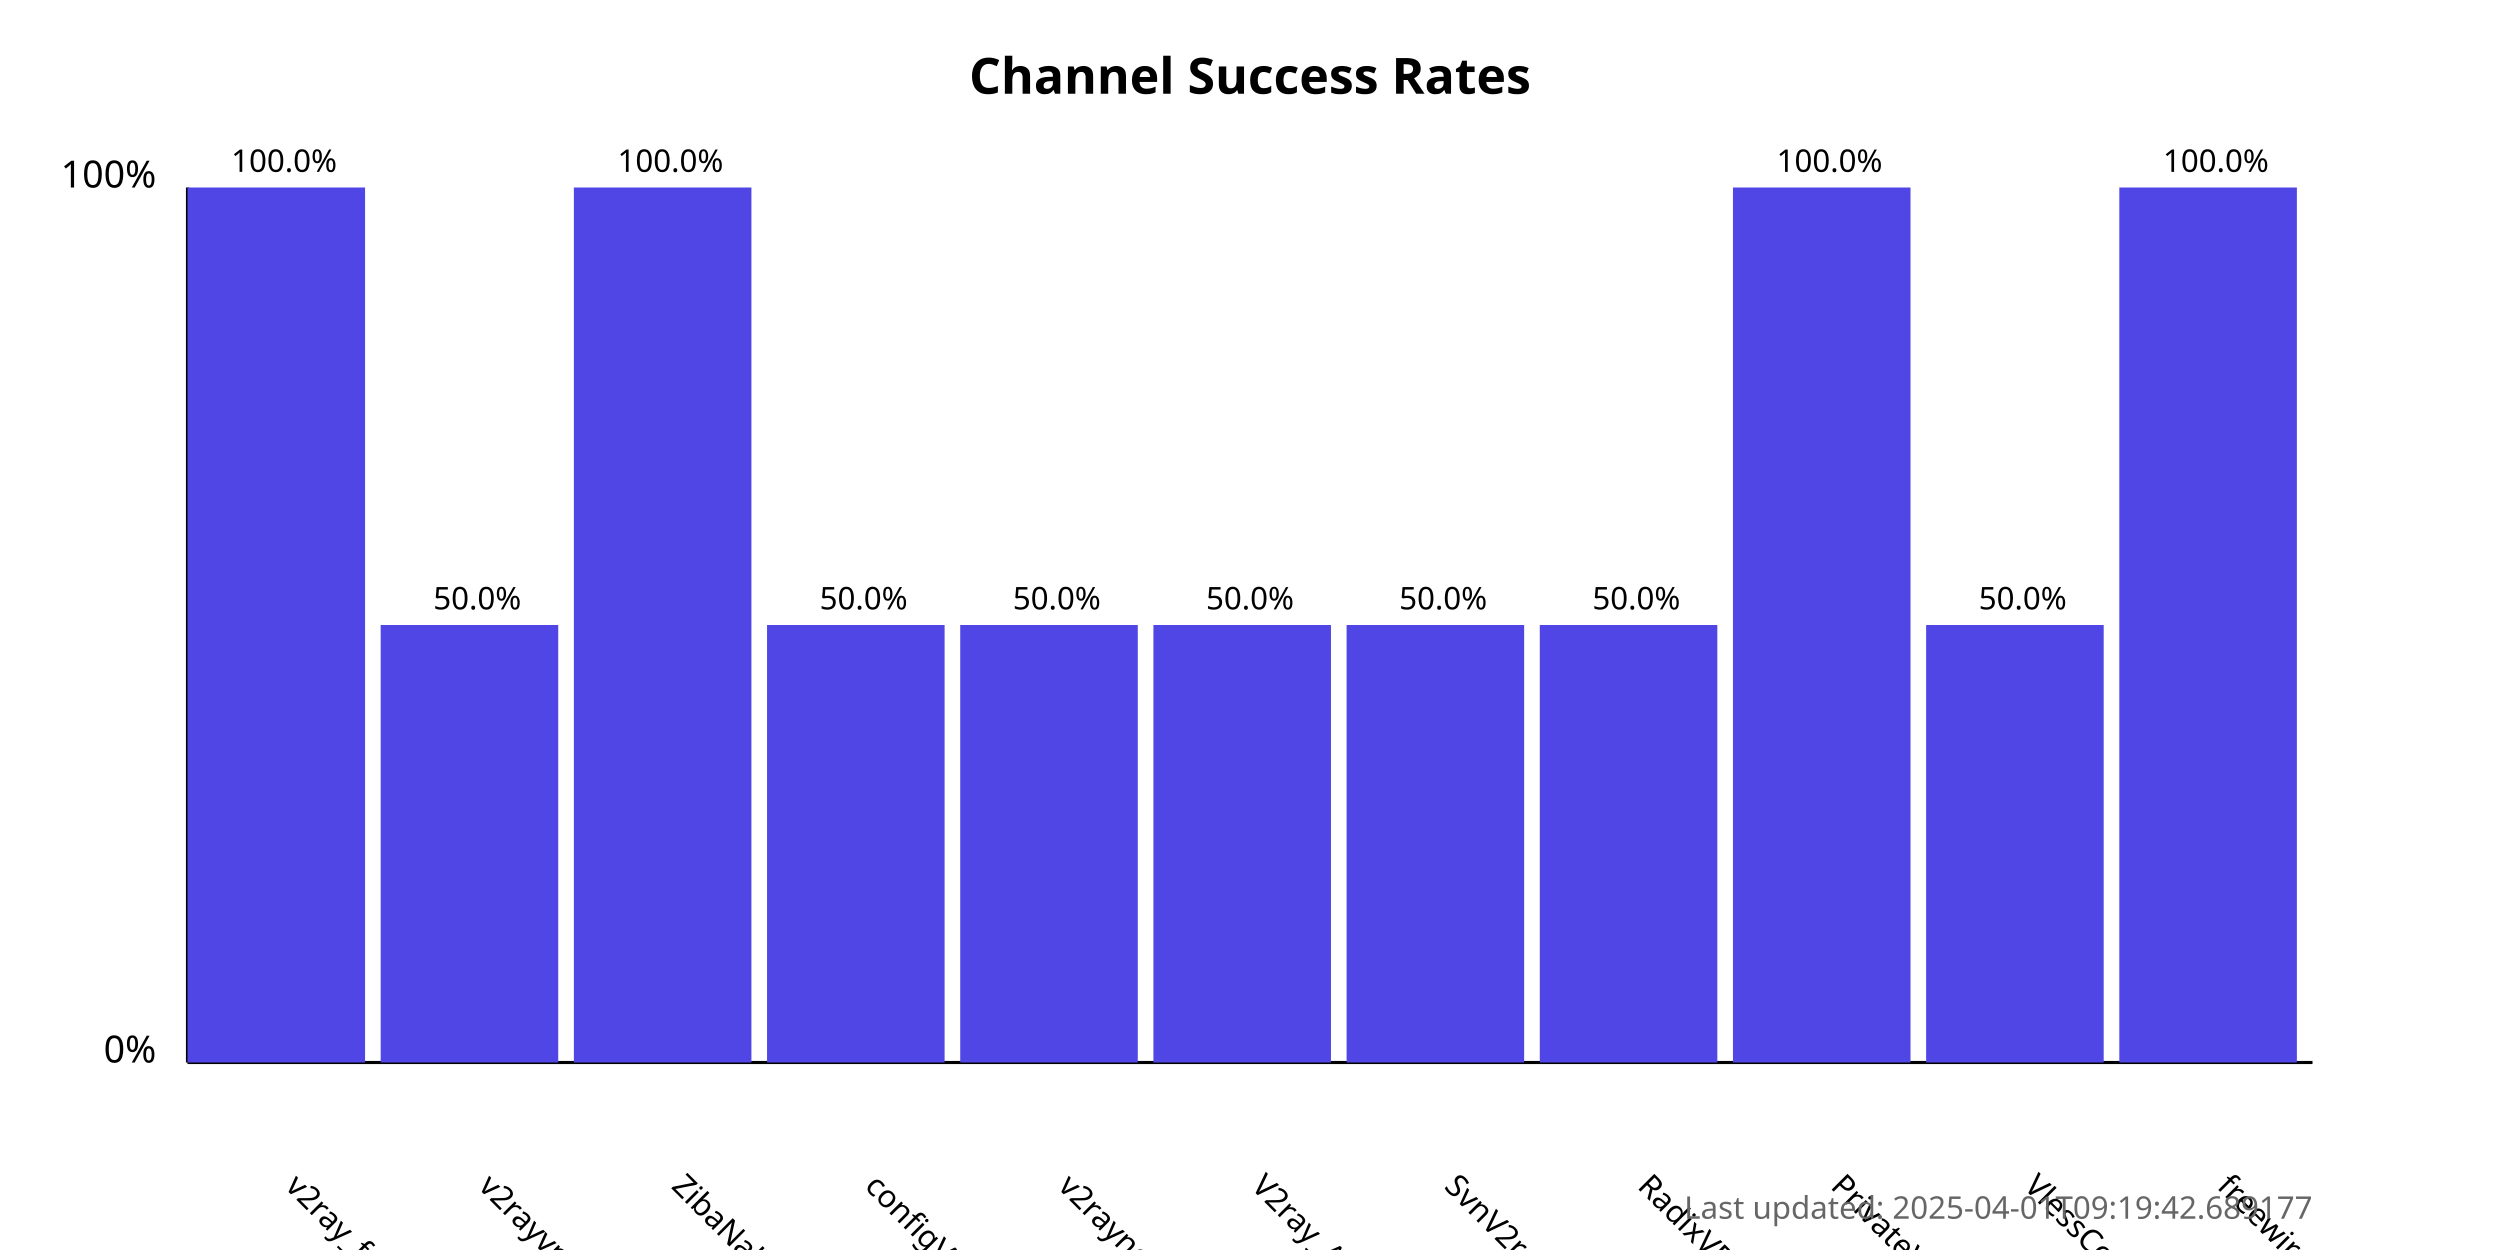
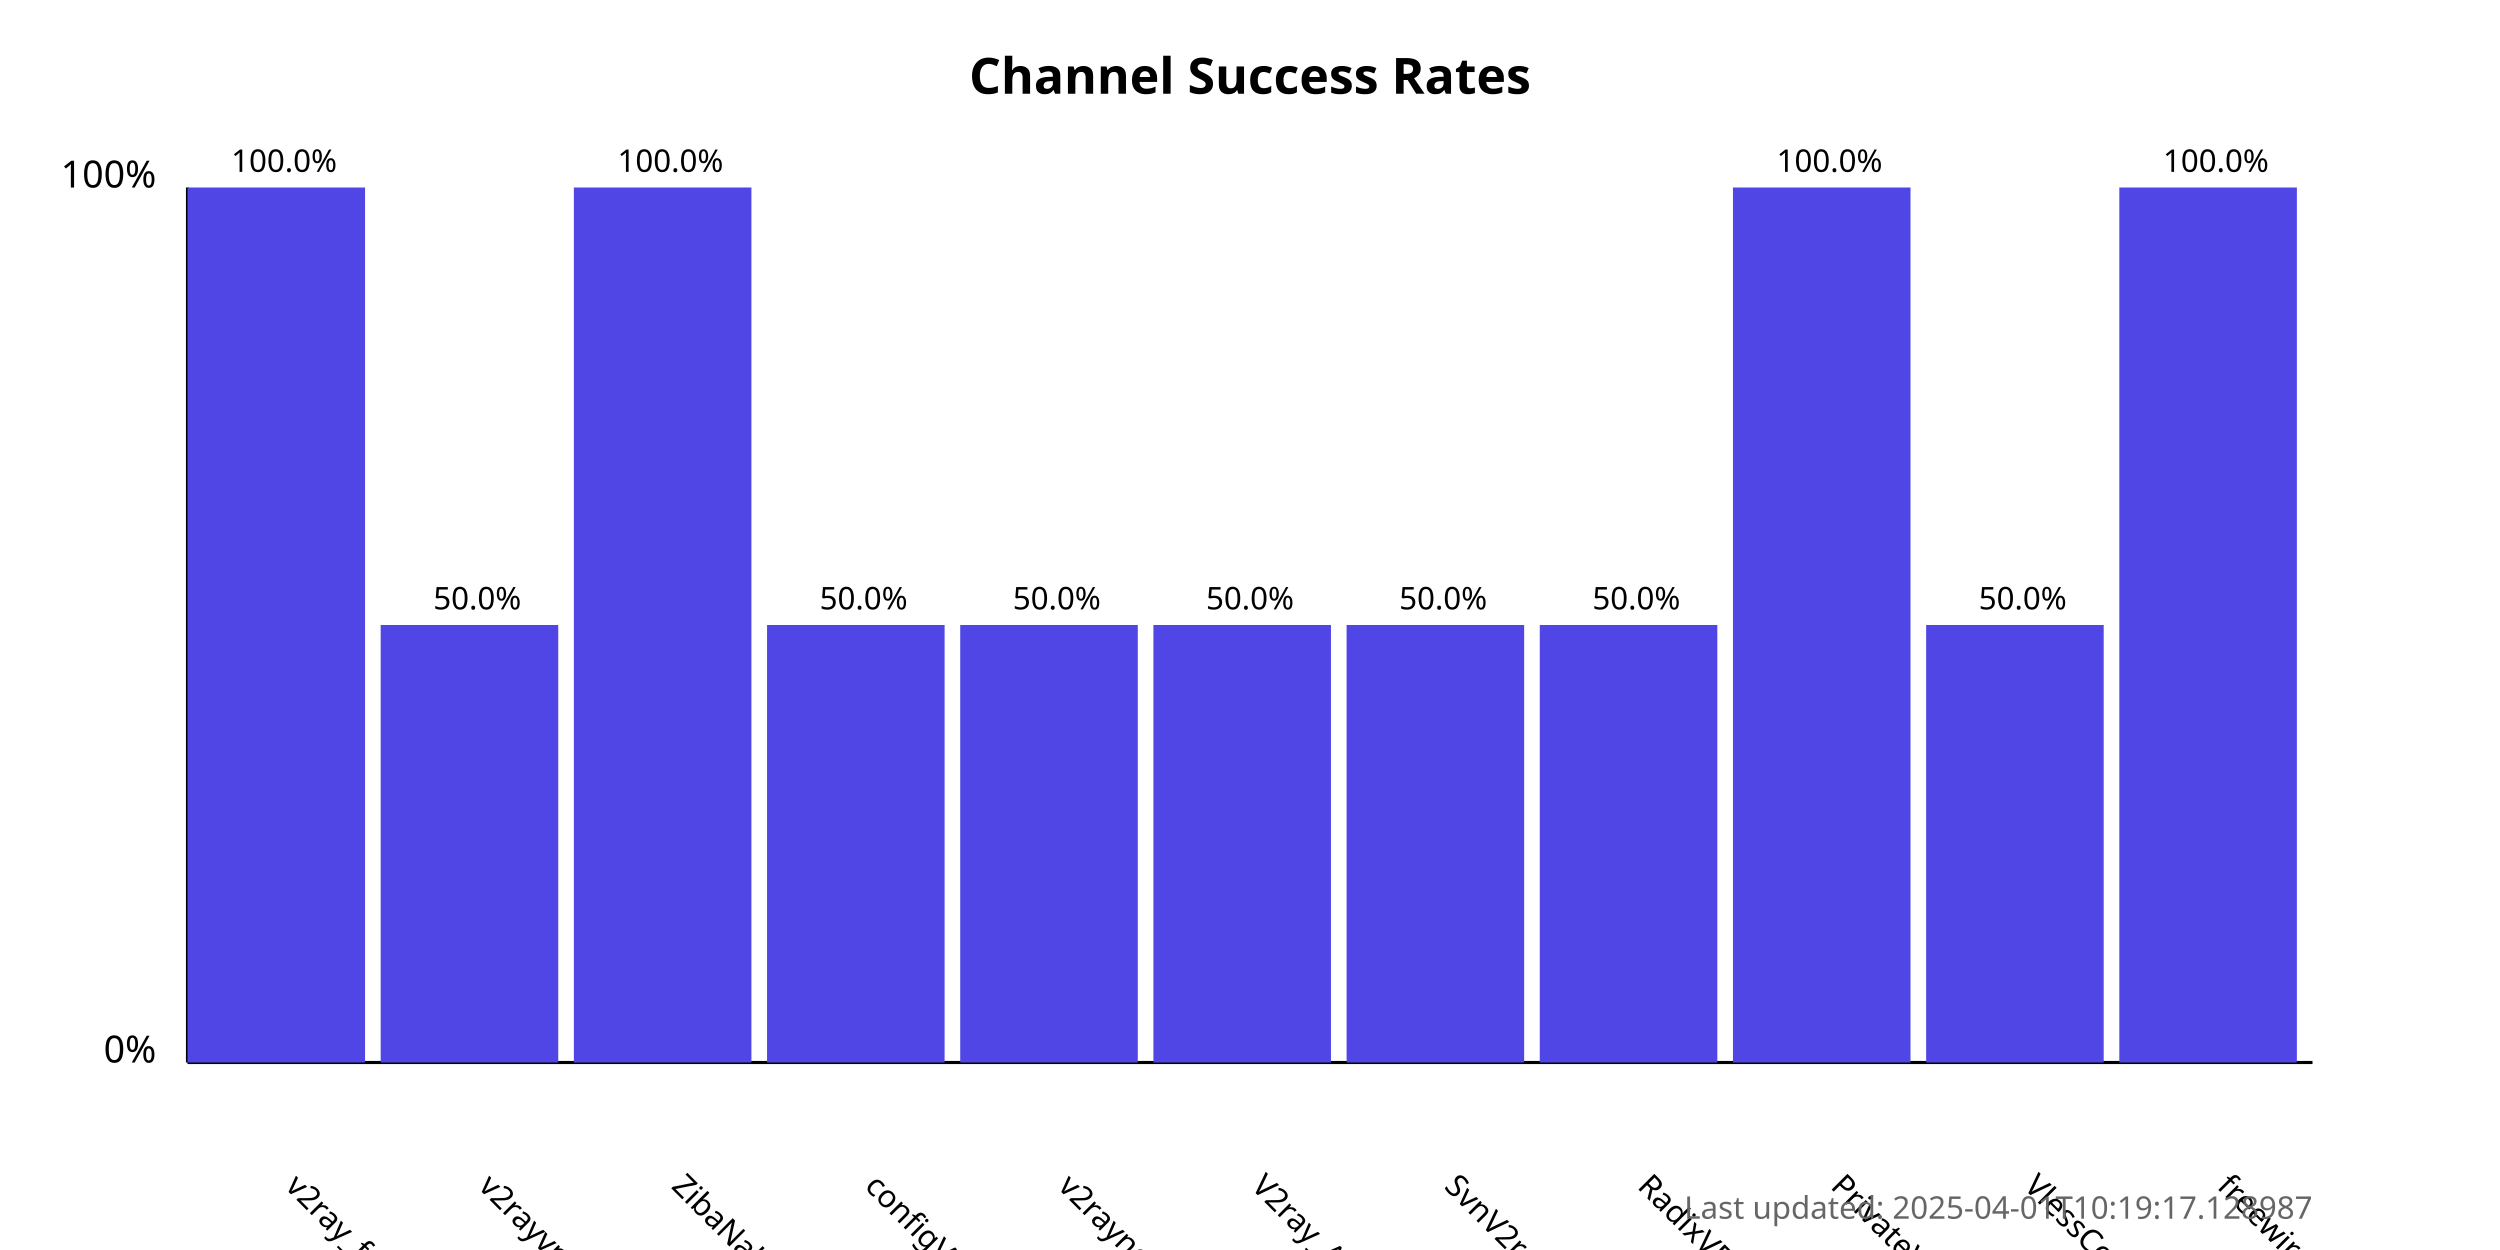
<svg xmlns="http://www.w3.org/2000/svg" width="800" height="400">
  <style>
            .chart-title { font: bold 16px sans-serif; }
            .axis-label { font: 12px sans-serif; }
            .tick-label { font: 10px sans-serif; }
            .bar { fill: #4f46e5; }
            .bar:hover { fill: #6366f1; }
            .timestamp { font: 10px sans-serif; fill: #666; }
        </style>
  <text x="400.0" y="30" text-anchor="middle" class="chart-title">
            Channel Success Rates
        </text>
  <line x1="60" y1="340" x2="60" y2="60" stroke="black" stroke-width="1" />
  <line x1="60" y1="340" x2="740" y2="340" stroke="black" stroke-width="1" />
  <text x="50" y="340" text-anchor="end" class="axis-label">0%</text>
  <text x="50" y="60" text-anchor="end" class="axis-label">100%</text>
  <g>
    <rect x="60" y="60.0" width="56.818" height="280.0" class="bar" />
    <text x="90.909" y="380" transform="rotate(45, 90.90909, 380)" text-anchor="start" class="tick-label">
                v2ray_free_conf
            </text>
    <text x="90.909" y="55.0" text-anchor="middle" class="tick-label">
                100.0%
            </text>
  </g>
  <g>
    <rect x="121.818" y="200.0" width="56.818" height="140.0" class="bar" />
    <text x="152.727" y="380" transform="rotate(45, 152.7273, 380)" text-anchor="start" class="tick-label">
                v2rayvpno
            </text>
    <text x="152.727" y="195.0" text-anchor="middle" class="tick-label">
                50.0%
            </text>
  </g>
  <g>
    <rect x="183.636" y="60.0" width="56.818" height="280.0" class="bar" />
    <text x="214.545" y="380" transform="rotate(45, 214.5455, 380)" text-anchor="start" class="tick-label">
                ZibaNabz
            </text>
    <text x="214.545" y="55.0" text-anchor="middle" class="tick-label">
                100.0%
            </text>
  </g>
  <g>
    <rect x="245.455" y="200.0" width="56.818" height="140.0" class="bar" />
    <text x="276.364" y="380" transform="rotate(45, 276.3636, 380)" text-anchor="start" class="tick-label">
                configV2rayForFree
            </text>
    <text x="276.364" y="195.0" text-anchor="middle" class="tick-label">
                50.0%
            </text>
  </g>
  <g>
    <rect x="307.273" y="200.0" width="56.818" height="140.0" class="bar" />
    <text x="338.182" y="380" transform="rotate(45, 338.1818, 380)" text-anchor="start" class="tick-label">
                v2rayngvpn
            </text>
    <text x="338.182" y="195.0" text-anchor="middle" class="tick-label">
                50.0%
            </text>
  </g>
  <g>
    <rect x="369.091" y="200.0" width="56.818" height="140.0" class="bar" />
    <text x="400.0" y="380" transform="rotate(45, 400.0, 380)" text-anchor="start" class="tick-label">
                V2ray_Alpha
            </text>
    <text x="400.0" y="195.0" text-anchor="middle" class="tick-label">
                50.0%
            </text>
  </g>
  <g>
    <rect x="430.909" y="200.0" width="56.818" height="140.0" class="bar" />
    <text x="461.818" y="380" transform="rotate(45, 461.8182, 380)" text-anchor="start" class="tick-label">
                SvnV2ray
            </text>
    <text x="461.818" y="195.0" text-anchor="middle" class="tick-label">
                50.0%
            </text>
  </g>
  <g>
    <rect x="492.727" y="200.0" width="56.818" height="140.0" class="bar" />
    <text x="523.636" y="380" transform="rotate(45, 523.6364, 380)" text-anchor="start" class="tick-label">
                RadixVPN
            </text>
    <text x="523.636" y="195.0" text-anchor="middle" class="tick-label">
                50.0%
            </text>
  </g>
  <g>
    <rect x="554.545" y="60.0" width="56.818" height="280.0" class="bar" />
    <text x="585.455" y="380" transform="rotate(45, 585.4545, 380)" text-anchor="start" class="tick-label">
                PrivateVPNs
            </text>
    <text x="585.455" y="55.0" text-anchor="middle" class="tick-label">
                100.0%
            </text>
  </g>
  <g>
    <rect x="616.364" y="200.0" width="56.818" height="140.0" class="bar" />
    <text x="647.273" y="380" transform="rotate(45, 647.2727, 380)" text-anchor="start" class="tick-label">
                VlessConfig
            </text>
    <text x="647.273" y="195.0" text-anchor="middle" class="tick-label">
                50.0%
            </text>
  </g>
  <g>
    <rect x="678.182" y="60.0" width="56.818" height="280.0" class="bar" />
    <text x="709.091" y="380" transform="rotate(45, 709.0909, 380)" text-anchor="start" class="tick-label">
                freewireguard
            </text>
    <text x="709.091" y="55.0" text-anchor="middle" class="tick-label">
                100.0%
            </text>
  </g>
  <text x="740" y="390" text-anchor="end" class="timestamp">
-             Last updated: 2025-04-01T09:19:42.689177
+             Last updated: 2025-04-01T10:19:17.128987
        </text>
</svg>
